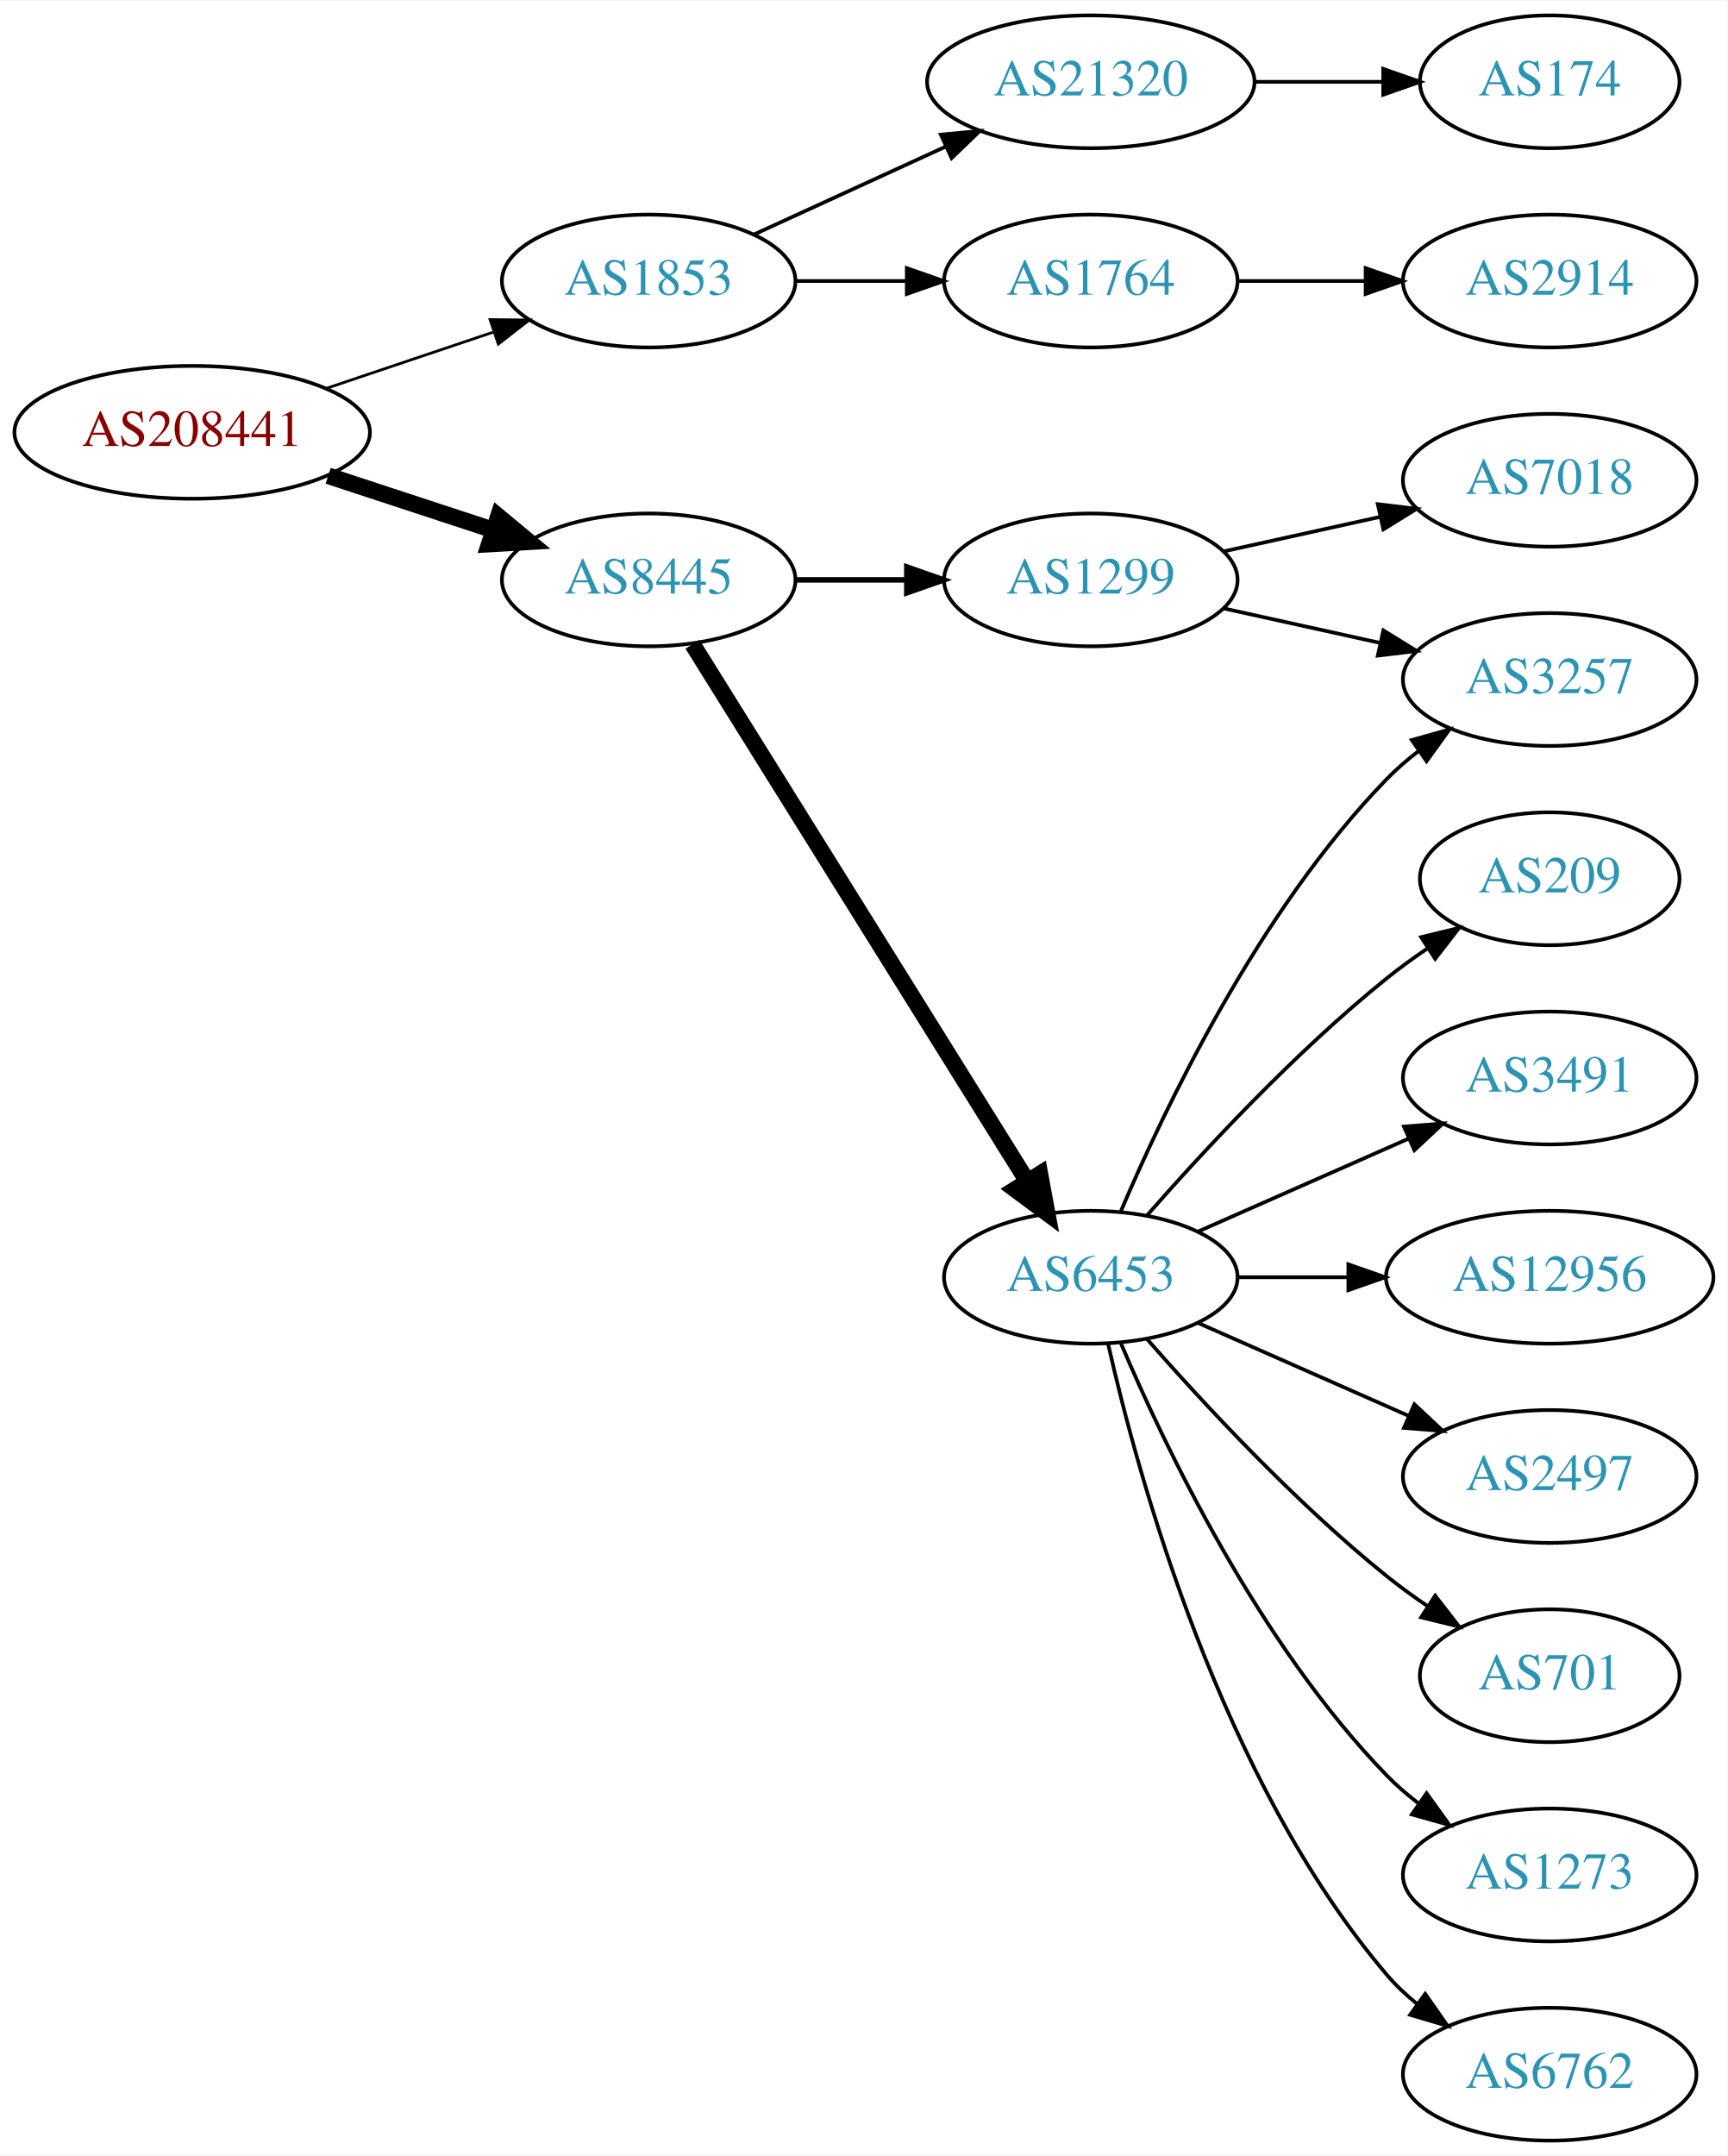
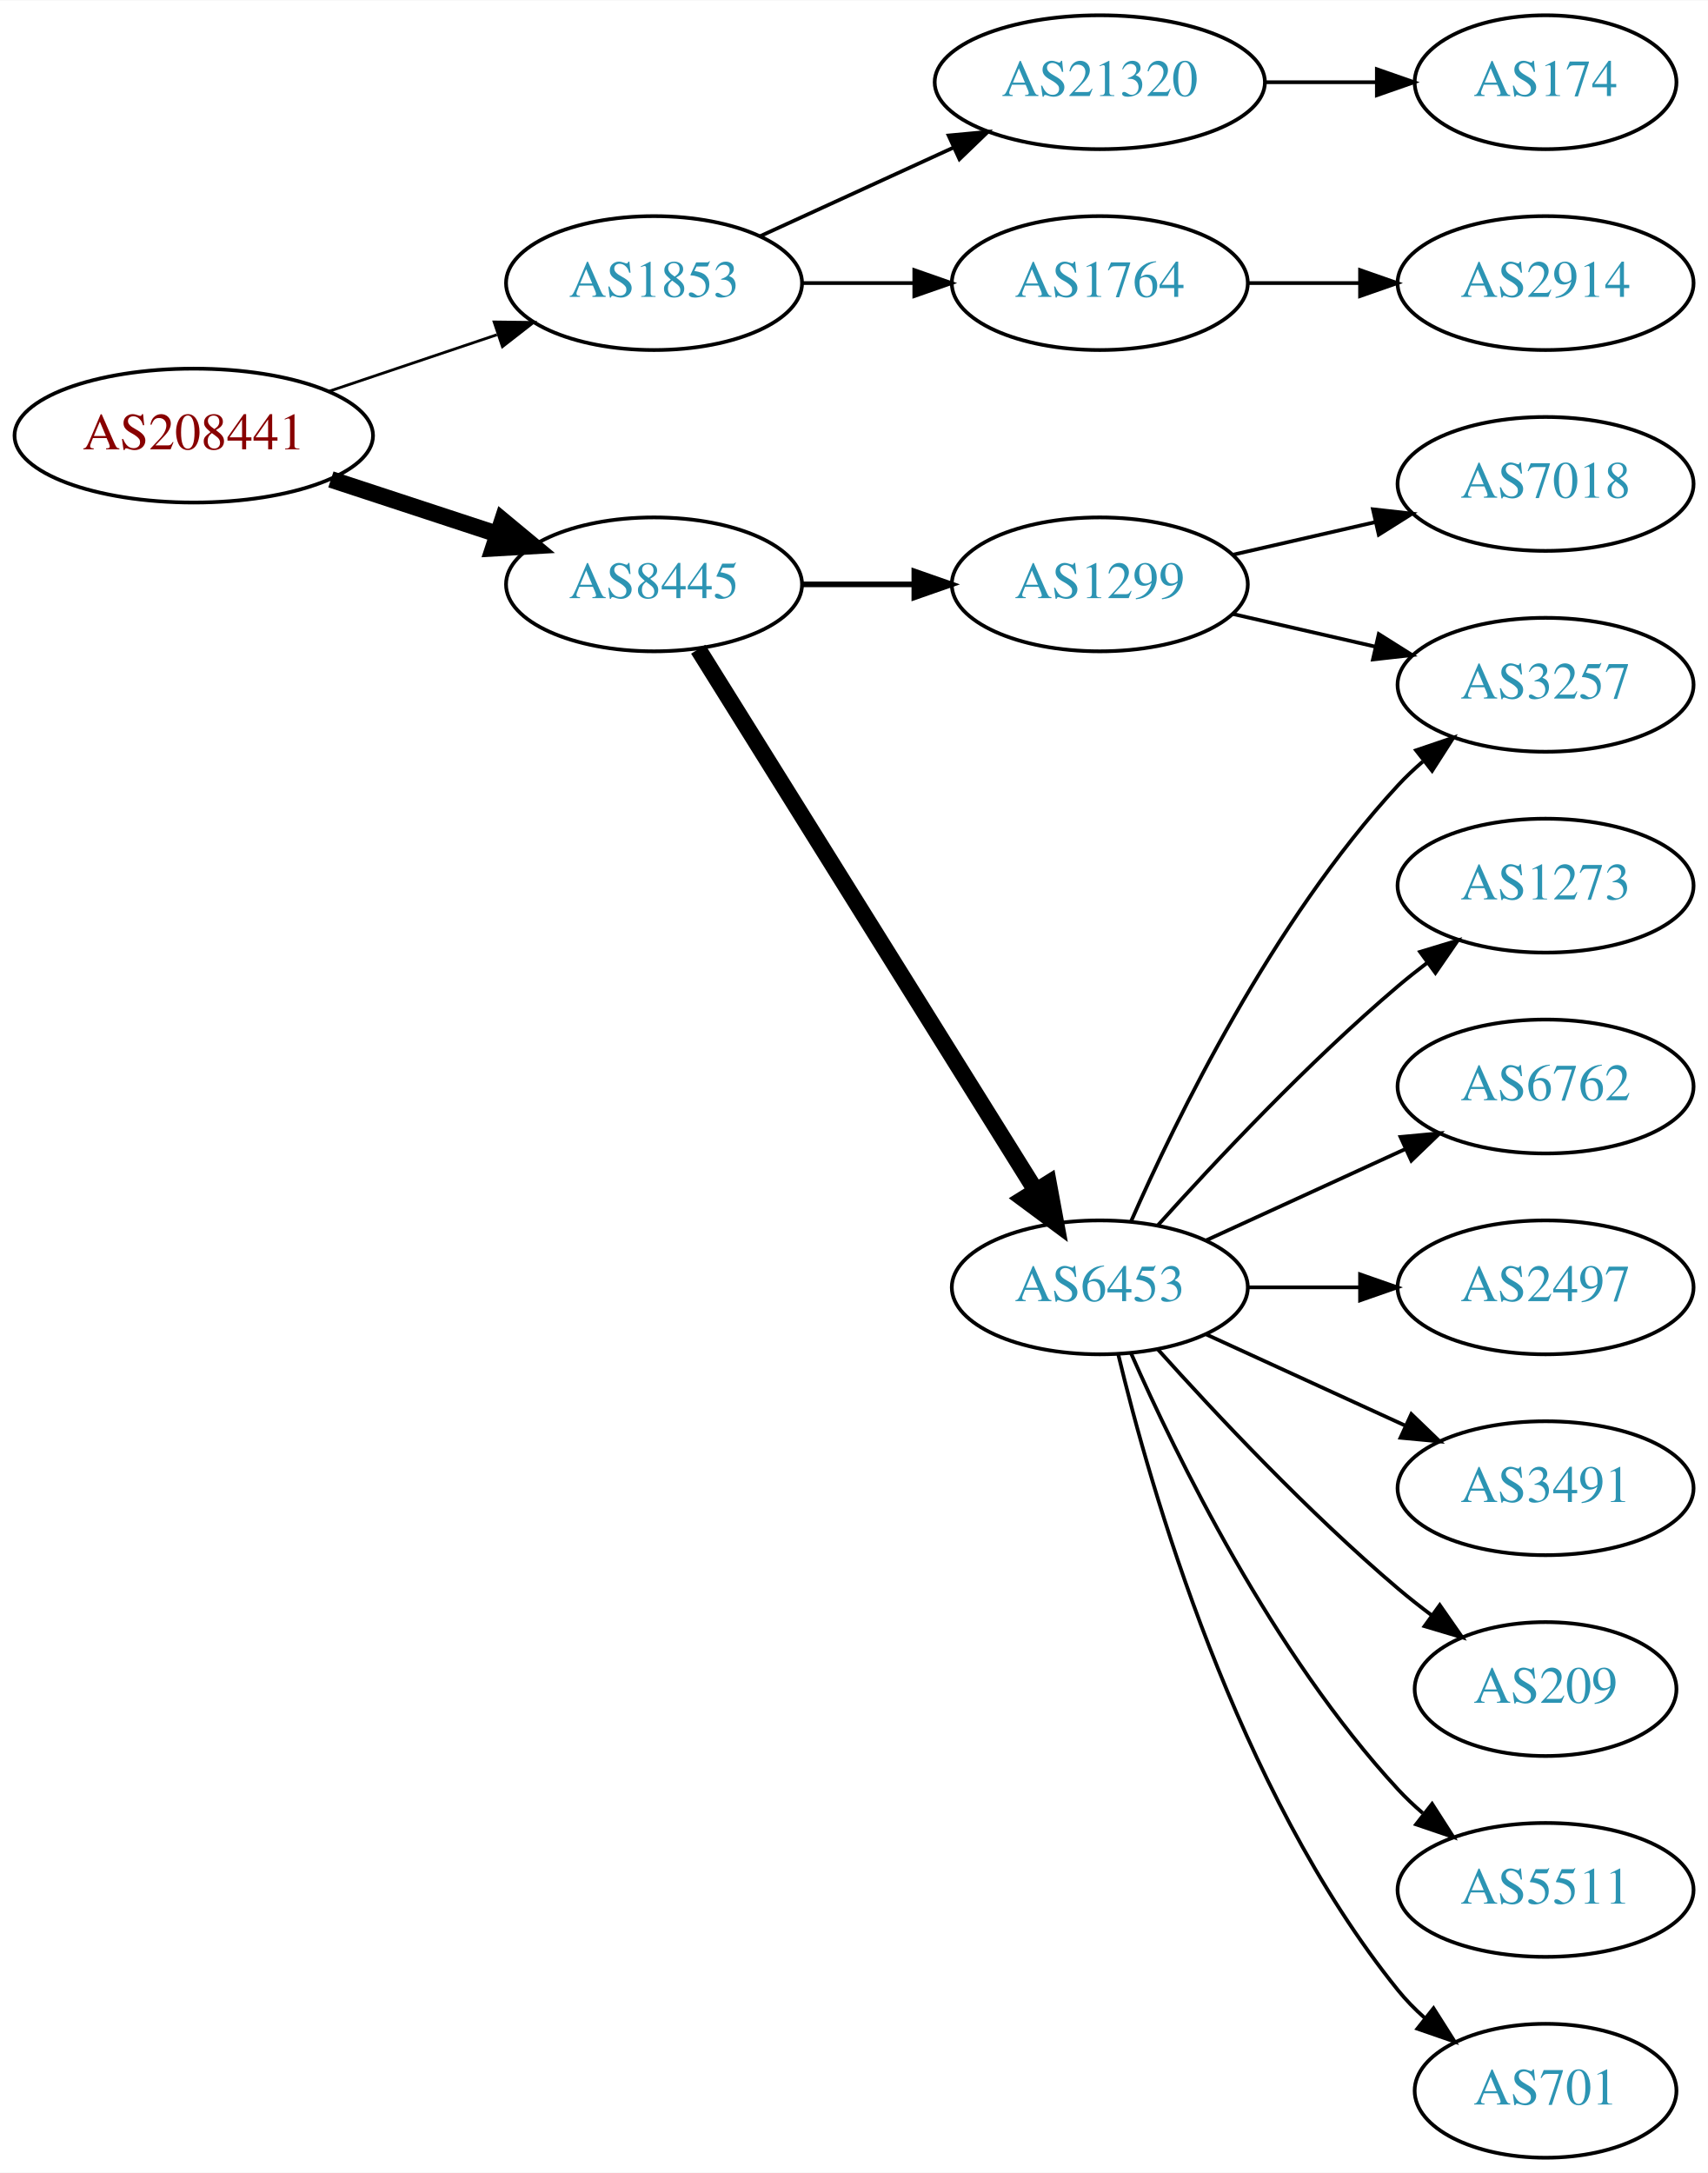
- <svg xmlns="http://www.w3.org/2000/svg" xmlns:xlink="http://www.w3.org/1999/xlink" width="468pt" height="584pt" viewBox="0.00 0.00 468.27 584.00">
+ <svg xmlns="http://www.w3.org/2000/svg" xmlns:xlink="http://www.w3.org/1999/xlink" width="459pt" height="584pt" viewBox="0.00 0.00 459.17 584.00">
  <g id="graph0" class="graph" transform="scale(1 1) rotate(0) translate(4 580)">
-     <polygon fill="white" stroke="none" points="-4,4 -4,-580 464.269,-580 464.269,4 -4,4" />
+     <polygon fill="white" stroke="none" points="-4,4 -4,-580 455.17,-580 455.17,4 -4,4" />
    <g id="node1" class="node">
      <g id="a_node1">
        <a xlink:href="/asn/208441" xlink:title="AS208441 ~ Amt der Salzburger Landesregierung [AT]">
          <ellipse fill="#ffffff" stroke="black" cx="48.096" cy="-463" rx="48.192" ry="18" />
          <text text-anchor="middle" x="48.096" y="-459.3" font-family="Times,serif" font-size="14.00" fill="#880000">AS208441</text>
        </a>
      </g>
    </g>
    <g id="node2" class="node">
      <g id="a_node2">
        <a xlink:href="/asn/1853" xlink:title="AS1853 ~ ACOnet Backbone [AT]">
          <ellipse fill="#ffffff" stroke="black" cx="171.838" cy="-504" rx="39.794" ry="18" />
          <text text-anchor="middle" x="171.838" y="-500.3" font-family="Times,serif" font-size="14.00" fill="#2c94b3">AS1853</text>
        </a>
      </g>
    </g>
    <g id="edge1" class="edge">
      <path fill="none" stroke="black" stroke-width="0.75" d="M84.309,-474.859C98.459,-479.624 114.874,-485.152 129.578,-490.105" />
      <polygon fill="black" stroke="black" stroke-width="0.75" points="128.843,-493.55 139.437,-493.425 131.077,-486.916 128.843,-493.55" />
    </g>
    <g id="node3" class="node">
      <g id="a_node3">
        <a xlink:href="/asn/8445" xlink:title="AS8445 ~ SALZBURG-AG-AS [AT]">
          <ellipse fill="#ffffff" stroke="black" cx="171.838" cy="-423" rx="39.794" ry="18" />
          <text text-anchor="middle" x="171.838" y="-419.3" font-family="Times,serif" font-size="14.00" fill="#2c94b3">AS8445</text>
        </a>
      </g>
    </g>
    <g id="edge2" class="edge">
      <path fill="none" stroke="black" stroke-width="4.5" d="M84.964,-451.215C98.983,-446.609 115.143,-441.299 129.637,-436.537" />
      <polygon fill="black" stroke="black" stroke-width="4.5" points="131.086,-440.206 139.358,-433.343 128.628,-432.724 131.086,-440.206" />
    </g>
    <g id="node4" class="node">
      <g id="a_node4">
        <a xlink:href="/asn/21320" xlink:title="AS21320 ~ GEANT Vereniging [EU]">
          <ellipse fill="#ffffff" stroke="black" cx="291.681" cy="-558" rx="44.393" ry="18" />
          <text text-anchor="middle" x="291.681" y="-554.3" font-family="Times,serif" font-size="14.00" fill="#2c94b3">AS21320</text>
        </a>
      </g>
    </g>
    <g id="edge3" class="edge">
      <path fill="none" stroke="black" d="M200.467,-516.661C215.965,-523.762 235.531,-532.728 252.478,-540.494" />
      <polygon fill="black" stroke="black" points="251.031,-543.681 261.58,-544.665 253.948,-537.317 251.031,-543.681" />
    </g>
    <g id="node5" class="node">
      <g id="a_node5">
        <a xlink:href="/asn/1764" xlink:title="AS1764 ~ NEXTLAYER-AS [AT]">
          <ellipse fill="#ffffff" stroke="black" cx="291.681" cy="-504" rx="39.794" ry="18" />
          <text text-anchor="middle" x="291.681" y="-500.3" font-family="Times,serif" font-size="14.00" fill="#2c94b3">AS1764</text>
        </a>
      </g>
    </g>
    <g id="edge4" class="edge">
      <path fill="none" stroke="black" d="M211.751,-504C221.304,-504 231.654,-504 241.616,-504" />
      <polygon fill="black" stroke="black" points="241.809,-507.5 251.809,-504 241.809,-500.5 241.809,-507.5" />
    </g>
    <g id="node8" class="node">
      <g id="a_node8">
        <a xlink:href="/asn/1299" xlink:title="AS1299 ~ Telia Carrier [EU]">
          <ellipse fill="#ffffff" stroke="black" cx="291.681" cy="-423" rx="39.794" ry="18" />
          <text text-anchor="middle" x="291.681" y="-419.3" font-family="Times,serif" font-size="14.00" fill="#2c94b3">AS1299</text>
        </a>
      </g>
    </g>
    <g id="edge7" class="edge">
      <path fill="none" stroke="black" stroke-width="1.5" d="M211.751,-423C221.304,-423 231.654,-423 241.616,-423" />
      <polygon fill="black" stroke="black" stroke-width="1.5" points="241.809,-426.5 251.809,-423 241.809,-419.5 241.809,-426.5" />
    </g>
    <g id="node9" class="node">
      <g id="a_node9">
        <a xlink:href="/asn/6453" xlink:title="AS6453 ~ TATA COMMUNICATIONS (AMERICA) INC [US]">
          <ellipse fill="#ffffff" stroke="black" cx="291.681" cy="-234" rx="39.794" ry="18" />
          <text text-anchor="middle" x="291.681" y="-230.3" font-family="Times,serif" font-size="14.00" fill="#2c94b3">AS6453</text>
        </a>
      </g>
    </g>
    <g id="edge8" class="edge">
      <path fill="none" stroke="black" stroke-width="4.5" d="M183.713,-405.558C204.496,-372.225 249.957,-299.314 274.386,-260.134" />
      <polygon fill="black" stroke="black" stroke-width="4.5" points="277.882,-261.969 279.832,-251.4 271.2,-257.802 277.882,-261.969" />
    </g>
    <g id="node6" class="node">
      <g id="a_node6">
        <a xlink:href="/asn/174" xlink:title="AS174 ~ Cogent Communications [US]">
-           <ellipse fill="#ffffff" stroke="black" cx="416.073" cy="-558" rx="35.194" ry="18" />
-           <text text-anchor="middle" x="416.073" y="-554.3" font-family="Times,serif" font-size="14.00" fill="#2c94b3">AS174</text>
+           <ellipse fill="#ffffff" stroke="black" cx="411.523" cy="-558" rx="35.194" ry="18" />
+           <text text-anchor="middle" x="411.523" y="-554.3" font-family="Times,serif" font-size="14.00" fill="#2c94b3">AS174</text>
        </a>
      </g>
    </g>
    <g id="edge5" class="edge">
-       <path fill="none" stroke="black" d="M336.176,-558C347.434,-558 359.566,-558 370.859,-558" />
-       <polygon fill="black" stroke="black" points="370.947,-561.5 380.947,-558 370.947,-554.5 370.947,-561.5" />
+       <path fill="none" stroke="black" d="M335.892,-558C345.74,-558 356.219,-558 366.116,-558" />
+       <polygon fill="black" stroke="black" points="366.168,-561.5 376.168,-558 366.168,-554.5 366.168,-561.5" />
    </g>
    <g id="node7" class="node">
      <g id="a_node7">
        <a xlink:href="/asn/2914" xlink:title="AS2914 ~ NTT America, Inc. [US]">
-           <ellipse fill="#ffffff" stroke="black" cx="416.073" cy="-504" rx="39.794" ry="18" />
-           <text text-anchor="middle" x="416.073" y="-500.3" font-family="Times,serif" font-size="14.00" fill="#2c94b3">AS2914</text>
+           <ellipse fill="#ffffff" stroke="black" cx="411.523" cy="-504" rx="39.794" ry="18" />
+           <text text-anchor="middle" x="411.523" y="-500.3" font-family="Times,serif" font-size="14.00" fill="#2c94b3">AS2914</text>
        </a>
      </g>
    </g>
    <g id="edge6" class="edge">
-       <path fill="none" stroke="black" d="M331.406,-504C342.344,-504 354.395,-504 365.861,-504" />
-       <polygon fill="black" stroke="black" points="366.179,-507.5 376.179,-504 366.179,-500.5 366.179,-507.5" />
+       <path fill="none" stroke="black" d="M331.593,-504C341.146,-504 351.496,-504 361.459,-504" />
+       <polygon fill="black" stroke="black" points="361.651,-507.5 371.651,-504 361.651,-500.5 361.651,-507.5" />
+     </g>
+     <g id="node10" class="node">
+       <g id="a_node10">
+         <a xlink:href="/asn/7018" xlink:title="AS7018 ~ AT&amp;T Services, Inc. [US]">
+           <ellipse fill="#ffffff" stroke="black" cx="411.523" cy="-450" rx="39.794" ry="18" />
+           <text text-anchor="middle" x="411.523" y="-446.3" font-family="Times,serif" font-size="14.00" fill="#2c94b3">AS7018</text>
+         </a>
+       </g>
+     </g>
+     <g id="edge9" class="edge">
+       <path fill="none" stroke="black" d="M327.4,-430.955C339.4,-433.704 353.021,-436.825 365.713,-439.733" />
+       <polygon fill="black" stroke="black" points="365.116,-443.187 375.645,-442.009 366.679,-436.364 365.116,-443.187" />
+     </g>
+     <g id="node11" class="node">
+       <g id="a_node11">
+         <a xlink:href="/asn/3257" xlink:title="AS3257 ~ GTT [DE]">
+           <ellipse fill="#ffffff" stroke="black" cx="411.523" cy="-396" rx="39.794" ry="18" />
+           <text text-anchor="middle" x="411.523" y="-392.3" font-family="Times,serif" font-size="14.00" fill="#2c94b3">AS3257</text>
+         </a>
+       </g>
+     </g>
+     <g id="edge10" class="edge">
+       <path fill="none" stroke="black" d="M327.4,-415.045C339.4,-412.296 353.021,-409.175 365.713,-406.267" />
+       <polygon fill="black" stroke="black" points="366.679,-409.636 375.645,-403.991 365.116,-402.813 366.679,-409.636" />
+     </g>
+     <g id="edge18" class="edge">
+       <path fill="none" stroke="black" d="M300.096,-251.761C312.165,-279.183 338.136,-332.473 371.877,-369 373.907,-371.198 376.146,-373.319 378.492,-375.34" />
+       <polygon fill="black" stroke="black" points="376.704,-378.386 386.736,-381.794 381.019,-372.874 376.704,-378.386" />
+     </g>
+     <g id="node12" class="node">
+       <g id="a_node12">
+         <a xlink:href="/asn/1273" xlink:title="AS1273 ~ Vodafone Group PLC [EU]">
+           <ellipse fill="#ffffff" stroke="black" cx="411.523" cy="-342" rx="39.794" ry="18" />
+           <text text-anchor="middle" x="411.523" y="-338.3" font-family="Times,serif" font-size="14.00" fill="#2c94b3">AS1273</text>
+         </a>
+       </g>
+     </g>
+     <g id="edge11" class="edge">
+       <path fill="none" stroke="black" d="M307.327,-250.725C322.627,-267.765 347.725,-294.523 371.877,-315 374.374,-317.117 377.034,-319.232 379.746,-321.293" />
+       <polygon fill="black" stroke="black" points="377.782,-324.194 387.922,-327.266 381.912,-318.541 377.782,-324.194" />
+     </g>
+     <g id="node13" class="node">
+       <g id="a_node13">
+         <a xlink:href="/asn/6762" xlink:title="AS6762 ~ TELECOM ITALIA SPARKLE S.p.A. [IT]">
+           <ellipse fill="#ffffff" stroke="black" cx="411.523" cy="-288" rx="39.794" ry="18" />
+           <text text-anchor="middle" x="411.523" y="-284.3" font-family="Times,serif" font-size="14.00" fill="#2c94b3">AS6762</text>
+         </a>
+       </g>
+     </g>
+     <g id="edge12" class="edge">
+       <path fill="none" stroke="black" d="M320.309,-246.661C336.266,-253.973 356.537,-263.261 373.82,-271.181" />
+       <polygon fill="black" stroke="black" points="372.518,-274.435 383.067,-275.419 375.434,-268.071 372.518,-274.435" />
+     </g>
+     <g id="node14" class="node">
+       <g id="a_node14">
+         <a xlink:href="/asn/2497" xlink:title="AS2497 ~ Internet Initiative Japan Inc. [JP]">
+           <ellipse fill="#ffffff" stroke="black" cx="411.523" cy="-234" rx="39.794" ry="18" />
+           <text text-anchor="middle" x="411.523" y="-230.3" font-family="Times,serif" font-size="14.00" fill="#2c94b3">AS2497</text>
+         </a>
+       </g>
+     </g>
+     <g id="edge13" class="edge">
+       <path fill="none" stroke="black" d="M331.593,-234C341.146,-234 351.496,-234 361.459,-234" />
+       <polygon fill="black" stroke="black" points="361.651,-237.5 371.651,-234 361.651,-230.5 361.651,-237.5" />
+     </g>
+     <g id="node15" class="node">
+       <g id="a_node15">
+         <a xlink:href="/asn/3491" xlink:title="AS3491 ~ PCCW Global, Inc. [US]">
+           <ellipse fill="#ffffff" stroke="black" cx="411.523" cy="-180" rx="39.794" ry="18" />
+           <text text-anchor="middle" x="411.523" y="-176.3" font-family="Times,serif" font-size="14.00" fill="#2c94b3">AS3491</text>
+         </a>
+       </g>
+     </g>
+     <g id="edge14" class="edge">
+       <path fill="none" stroke="black" d="M320.309,-221.339C336.266,-214.027 356.537,-204.739 373.82,-196.819" />
+       <polygon fill="black" stroke="black" points="375.434,-199.929 383.067,-192.581 372.518,-193.565 375.434,-199.929" />
+     </g>
+     <g id="node16" class="node">
+       <g id="a_node16">
+         <a xlink:href="/asn/209" xlink:title="AS209 ~ CenturyLink Communications, LLC [US]">
+           <ellipse fill="#ffffff" stroke="black" cx="411.523" cy="-126" rx="35.194" ry="18" />
+           <text text-anchor="middle" x="411.523" y="-122.3" font-family="Times,serif" font-size="14.00" fill="#2c94b3">AS209</text>
+         </a>
+       </g>
+     </g>
+     <g id="edge15" class="edge">
+       <path fill="none" stroke="black" d="M307.327,-217.275C322.627,-200.235 347.725,-173.477 371.877,-153 374.729,-150.582 377.794,-148.167 380.905,-145.831" />
+       <polygon fill="black" stroke="black" points="383.078,-148.578 389.133,-139.884 378.978,-142.905 383.078,-148.578" />
    </g>
    <g id="node17" class="node">
      <g id="a_node17">
-         <a xlink:href="/asn/3257" xlink:title="AS3257 ~ GTT [DE]">
-           <ellipse fill="#ffffff" stroke="black" cx="416.073" cy="-396" rx="39.794" ry="18" />
-           <text text-anchor="middle" x="416.073" y="-392.3" font-family="Times,serif" font-size="14.00" fill="#2c94b3">AS3257</text>
-         </a>
-       </g>
-     </g>
-     <g id="edge17" class="edge">
-       <path fill="none" stroke="black" d="M327.753,-415.263C340.94,-412.354 356.12,-409.005 370.086,-405.924" />
-       <polygon fill="black" stroke="black" points="370.984,-409.31 379.995,-403.738 369.476,-402.475 370.984,-409.31" />
+         <a xlink:href="/asn/5511" xlink:title="AS5511 ~ Orange S.A. [FR]">
+           <ellipse fill="#ffffff" stroke="black" cx="411.523" cy="-72" rx="39.794" ry="18" />
+           <text text-anchor="middle" x="411.523" y="-68.3" font-family="Times,serif" font-size="14.00" fill="#2c94b3">AS5511</text>
+         </a>
+       </g>
+     </g>
+     <g id="edge16" class="edge">
+       <path fill="none" stroke="black" d="M300.096,-216.239C312.165,-188.817 338.136,-135.527 371.877,-99 373.907,-96.802 376.146,-94.681 378.492,-92.66" />
+       <polygon fill="black" stroke="black" points="381.019,-95.126 386.736,-86.206 376.704,-89.614 381.019,-95.126" />
    </g>
    <g id="node18" class="node">
      <g id="a_node18">
-         <a xlink:href="/asn/7018" xlink:title="AS7018 ~ AT&amp;T Services, Inc. [US]">
-           <ellipse fill="#ffffff" stroke="black" cx="416.073" cy="-450" rx="39.794" ry="18" />
-           <text text-anchor="middle" x="416.073" y="-446.3" font-family="Times,serif" font-size="14.00" fill="#2c94b3">AS7018</text>
-         </a>
-       </g>
-     </g>
-     <g id="edge18" class="edge">
-       <path fill="none" stroke="black" d="M327.753,-430.737C340.94,-433.646 356.12,-436.995 370.086,-440.076" />
-       <polygon fill="black" stroke="black" points="369.476,-443.525 379.995,-442.262 370.984,-436.69 369.476,-443.525" />
-     </g>
-     <g id="node10" class="node">
-       <g id="a_node10">
-         <a xlink:href="/asn/209" xlink:title="AS209 ~ CenturyLink Communications, LLC [US]">
-           <ellipse fill="#ffffff" stroke="black" cx="416.073" cy="-342" rx="35.194" ry="18" />
-           <text text-anchor="middle" x="416.073" y="-338.3" font-family="Times,serif" font-size="14.00" fill="#2c94b3">AS209</text>
-         </a>
-       </g>
-     </g>
-     <g id="edge9" class="edge">
-       <path fill="none" stroke="black" d="M306.833,-250.663C321.934,-267.894 347.055,-295.024 371.877,-315 375.382,-317.821 379.2,-320.587 383.068,-323.208" />
-       <polygon fill="black" stroke="black" points="381.218,-326.18 391.513,-328.682 385.025,-320.306 381.218,-326.18" />
-     </g>
-     <g id="node11" class="node">
-       <g id="a_node11">
-         <a xlink:href="/asn/3491" xlink:title="AS3491 ~ PCCW Global, Inc. [US]">
-           <ellipse fill="#ffffff" stroke="black" cx="416.073" cy="-288" rx="39.794" ry="18" />
-           <text text-anchor="middle" x="416.073" y="-284.3" font-family="Times,serif" font-size="14.00" fill="#2c94b3">AS3491</text>
-         </a>
-       </g>
-     </g>
-     <g id="edge10" class="edge">
-       <path fill="none" stroke="black" d="M320.76,-246.389C337.708,-253.866 359.505,-263.483 377.874,-271.588" />
-       <polygon fill="black" stroke="black" points="376.562,-274.834 387.124,-275.669 379.388,-268.43 376.562,-274.834" />
-     </g>
-     <g id="node12" class="node">
-       <g id="a_node12">
-         <a xlink:href="/asn/12956" xlink:title="AS12956 ~ TELXIUS [ES]">
-           <ellipse fill="#ffffff" stroke="black" cx="416.073" cy="-234" rx="44.393" ry="18" />
-           <text text-anchor="middle" x="416.073" y="-230.3" font-family="Times,serif" font-size="14.00" fill="#2c94b3">AS12956</text>
-         </a>
-       </g>
-     </g>
-     <g id="edge11" class="edge">
-       <path fill="none" stroke="black" d="M331.406,-234C340.866,-234 351.158,-234 361.184,-234" />
-       <polygon fill="black" stroke="black" points="361.491,-237.5 371.491,-234 361.491,-230.5 361.491,-237.5" />
-     </g>
-     <g id="node13" class="node">
-       <g id="a_node13">
-         <a xlink:href="/asn/2497" xlink:title="AS2497 ~ Internet Initiative Japan Inc. [JP]">
-           <ellipse fill="#ffffff" stroke="black" cx="416.073" cy="-180" rx="39.794" ry="18" />
-           <text text-anchor="middle" x="416.073" y="-176.3" font-family="Times,serif" font-size="14.00" fill="#2c94b3">AS2497</text>
-         </a>
-       </g>
-     </g>
-     <g id="edge12" class="edge">
-       <path fill="none" stroke="black" d="M320.76,-221.611C337.708,-214.134 359.505,-204.517 377.874,-196.412" />
-       <polygon fill="black" stroke="black" points="379.388,-199.57 387.124,-192.331 376.562,-193.166 379.388,-199.57" />
-     </g>
-     <g id="node14" class="node">
-       <g id="a_node14">
        <a xlink:href="/asn/701" xlink:title="AS701 ~ UUNET [US]">
-           <ellipse fill="#ffffff" stroke="black" cx="416.073" cy="-126" rx="35.194" ry="18" />
-           <text text-anchor="middle" x="416.073" y="-122.3" font-family="Times,serif" font-size="14.00" fill="#2c94b3">AS701</text>
-         </a>
-       </g>
-     </g>
-     <g id="edge13" class="edge">
-       <path fill="none" stroke="black" d="M306.833,-217.337C321.934,-200.106 347.055,-172.976 371.877,-153 375.382,-150.179 379.2,-147.413 383.068,-144.792" />
-       <polygon fill="black" stroke="black" points="385.025,-147.694 391.513,-139.318 381.218,-141.82 385.025,-147.694" />
-     </g>
-     <g id="node15" class="node">
-       <g id="a_node15">
-         <a xlink:href="/asn/1273" xlink:title="AS1273 ~ Vodafone Group PLC [EU]">
-           <ellipse fill="#ffffff" stroke="black" cx="416.073" cy="-72" rx="39.794" ry="18" />
-           <text text-anchor="middle" x="416.073" y="-68.3" font-family="Times,serif" font-size="14.00" fill="#2c94b3">AS1273</text>
-         </a>
-       </g>
-     </g>
-     <g id="edge14" class="edge">
-       <path fill="none" stroke="black" d="M299.871,-216.025C311.638,-188.318 337.212,-134.652 371.877,-99 374.497,-96.305 377.437,-93.761 380.52,-91.392" />
-       <polygon fill="black" stroke="black" points="382.696,-94.141 388.889,-85.545 378.687,-88.403 382.696,-94.141" />
-     </g>
-     <g id="node16" class="node">
-       <g id="a_node16">
-         <a xlink:href="/asn/6762" xlink:title="AS6762 ~ TELECOM ITALIA SPARKLE S.p.A. [IT]">
-           <ellipse fill="#ffffff" stroke="black" cx="416.073" cy="-18" rx="39.794" ry="18" />
-           <text text-anchor="middle" x="416.073" y="-14.3" font-family="Times,serif" font-size="14.00" fill="#2c94b3">AS6762</text>
-         </a>
-       </g>
-     </g>
-     <g id="edge15" class="edge">
-       <path fill="none" stroke="black" d="M296.374,-215.925C304.514,-179.852 326.947,-97.86 371.877,-45 374.311,-42.136 377.127,-39.479 380.132,-37.039" />
-       <polygon fill="black" stroke="black" points="382.321,-39.776 388.392,-31.094 378.231,-34.095 382.321,-39.776" />
-     </g>
-     <g id="edge16" class="edge">
-       <path fill="none" stroke="black" d="M299.871,-251.975C311.638,-279.682 337.212,-333.348 371.877,-369 374.497,-371.695 377.437,-374.239 380.52,-376.608" />
-       <polygon fill="black" stroke="black" points="378.687,-379.597 388.889,-382.455 382.696,-373.859 378.687,-379.597" />
+           <ellipse fill="#ffffff" stroke="black" cx="411.523" cy="-18" rx="35.194" ry="18" />
+           <text text-anchor="middle" x="411.523" y="-14.3" font-family="Times,serif" font-size="14.00" fill="#2c94b3">AS701</text>
+         </a>
+       </g>
+     </g>
+     <g id="edge17" class="edge">
+       <path fill="none" stroke="black" d="M296.607,-216.118C305.166,-180.391 328.314,-98.992 371.877,-45 373.984,-42.388 376.407,-39.921 378.992,-37.618" />
+       <polygon fill="black" stroke="black" points="381.402,-40.174 387.073,-31.225 377.058,-34.684 381.402,-40.174" />
    </g>
  </g>
</svg>
